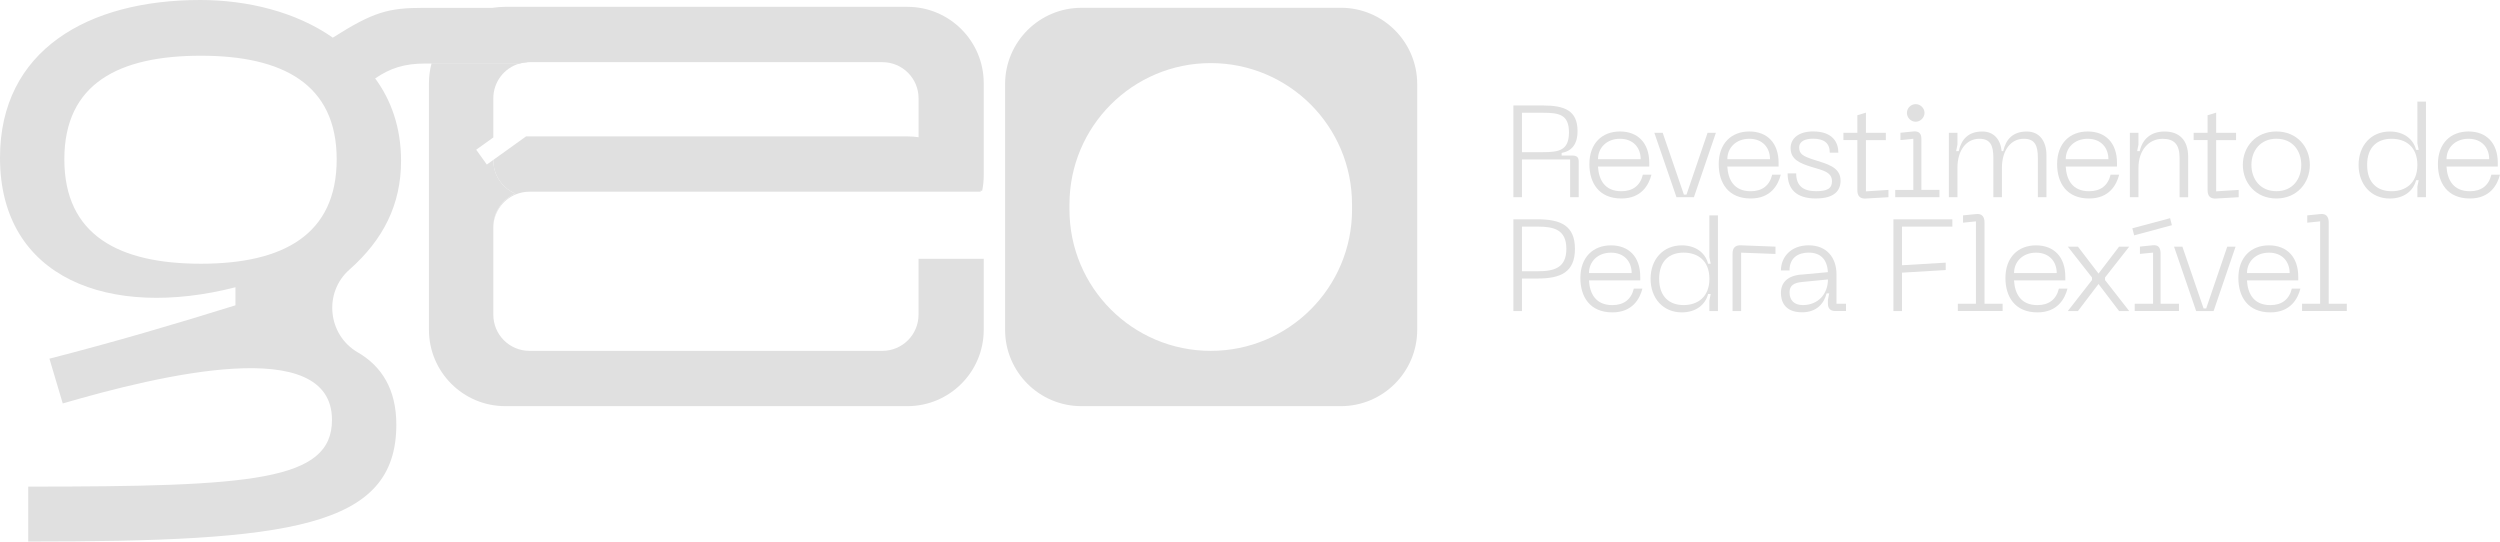
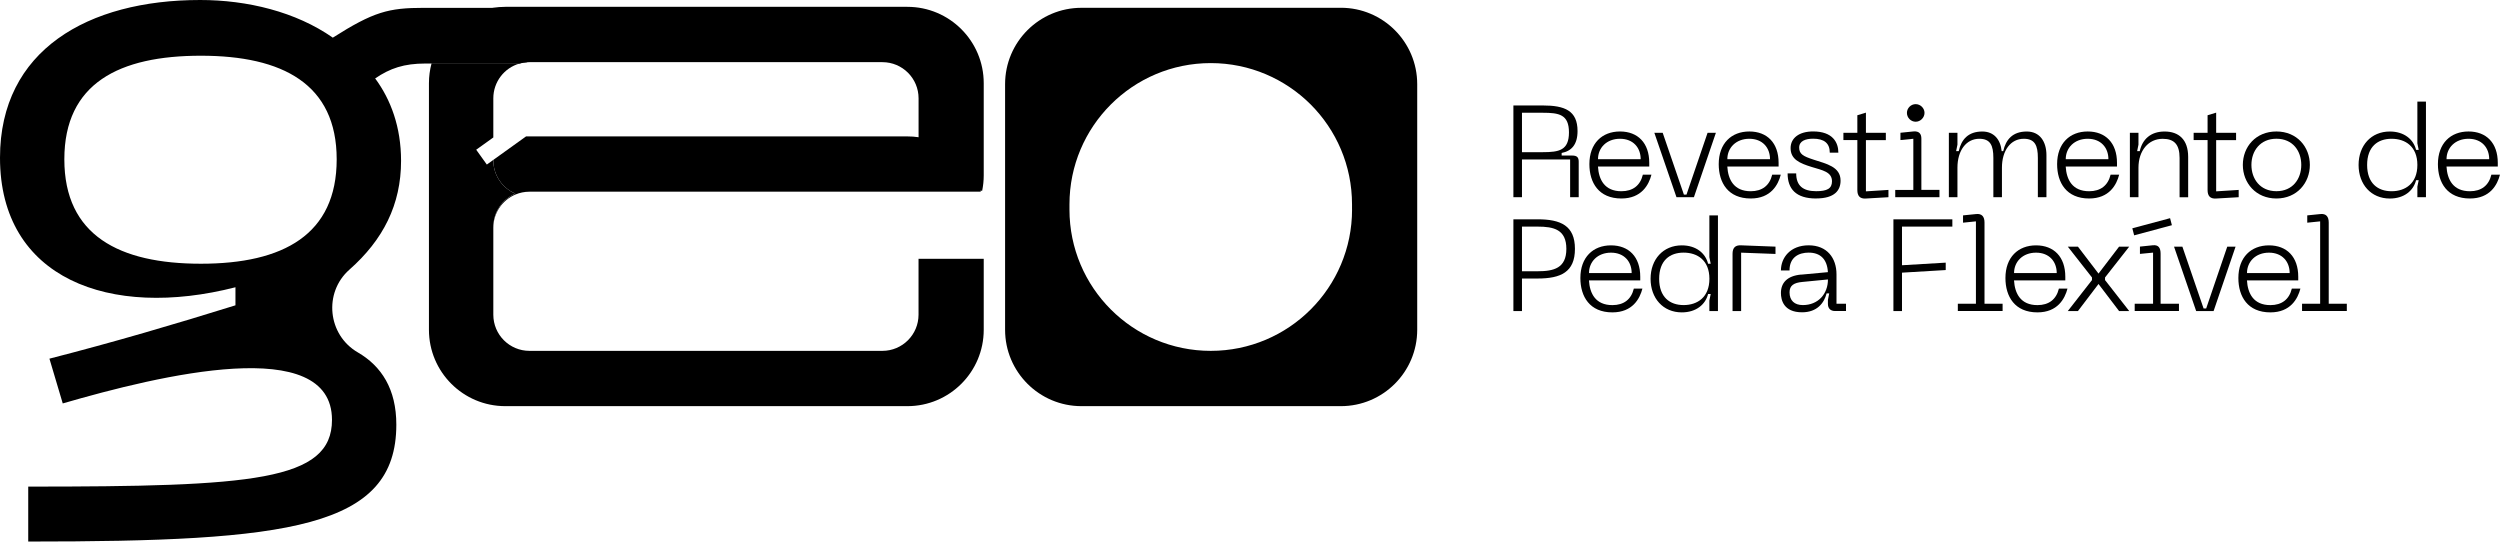
<svg xmlns="http://www.w3.org/2000/svg" id="Camada_2" data-name="Camada 2" viewBox="0 0 643.85 139.48">
  <defs>
    <style>
      .cls-1 {
-         fill: #e0e0e0;
+         fill: currentColor;
      }
    </style>
  </defs>
  <g id="Camada_1-2" data-name="Camada 1">
    <g>
      <g>
        <path class="cls-1" d="M389.76,50.79v-23.63h7.57c5.63,0,8.95,1.31,8.95,6.6,0,3.49-1.58,5.16-4.09,5.63v.67h2.71c1.24,0,1.68.47,1.68,1.58v9.15h-2.21v-9.72h-12.4v9.72h-2.21ZM391.97,39.19h5.36c4.19,0,6.74-.47,6.74-5.09s-2.55-5.06-6.74-5.06h-5.36v10.16Z" />
        <path class="cls-1" d="M417.21,33.86c4.59,0,7.54,2.95,7.54,8.08v.94h-13.21c.2,3.39,1.71,6.37,6.03,6.37,2.95,0,4.86-1.47,5.53-4.26h2.21c-.67,2.61-2.55,6.13-7.74,6.13-5.83,0-8.24-4.06-8.24-8.85,0-5.36,3.28-8.41,7.88-8.41ZM422.54,41c0-2.95-1.91-5.26-5.33-5.26s-5.66,2.31-5.66,5.26h10.99Z" />
        <path class="cls-1" d="M439.76,34.2h2.15l-5.66,16.59h-4.49l-5.7-16.59h2.15l5.46,15.92h.67l5.43-15.92Z" />
        <path class="cls-1" d="M450.52,33.86c4.59,0,7.54,2.95,7.54,8.08v.94h-13.21c.2,3.39,1.71,6.37,6.03,6.37,2.95,0,4.86-1.47,5.53-4.26h2.21c-.67,2.61-2.55,6.13-7.74,6.13-5.83,0-8.24-4.06-8.24-8.85,0-5.36,3.28-8.41,7.88-8.41ZM455.85,41c0-2.95-1.91-5.26-5.33-5.26s-5.66,2.31-5.66,5.26h10.99Z" />
        <path class="cls-1" d="M467.72,51.12c-5.23,0-7.34-2.51-7.34-6.47h2.21c0,3.22,1.81,4.59,5.13,4.59,2.82,0,4.09-.67,4.09-2.55,0-2.45-2.51-2.85-5.23-3.69-3.15-.97-5.43-1.98-5.43-4.86,0-2.55,2.15-4.29,5.8-4.29,5.06,0,6.5,2.85,6.5,5.46h-2.21c0-2.45-1.47-3.59-4.29-3.59-1.98,0-3.59.6-3.59,2.28s1.04,2.25,3.72,3.12c3.28,1.07,6.94,1.81,6.94,5.4,0,2.45-1.47,4.59-6.3,4.59Z" />
        <path class="cls-1" d="M480.55,49.28l5.8-.37v1.88l-5.83.34c-1.51.1-2.18-.67-2.18-2.18v-12.87h-3.59v-1.88h3.59v-4.52l2.21-.67v5.2h5.13v1.88h-5.13v13.21Z" />
        <path class="cls-1" d="M488.1,50.79v-1.88h4.66v-13.17l-3.32.33v-1.88l3.35-.34c1.51-.13,2.04.67,2.04,1.84v13.21h4.66v1.88h-11.4ZM491.11,29.07c0-1.21,1.01-2.25,2.25-2.25s2.28,1.04,2.28,2.25-1.04,2.28-2.28,2.28-2.25-1.04-2.25-2.28Z" />
        <path class="cls-1" d="M527.04,39.96v10.83h-2.21v-10.12c0-3.22-.77-4.93-3.62-4.93-3.39,0-5.63,3.02-5.63,7.44v7.61h-2.21v-10.12c0-3.22-.77-4.93-3.62-4.93-3.38,0-5.63,3.02-5.63,7.44v7.61h-2.21v-16.59h2.21v3.05l-.34,1.68h.67c.67-3.02,2.45-5.06,6.07-5.06,2.98,0,4.69,2.04,4.99,5.06h.4c.67-3.02,2.45-5.06,6.07-5.06,3.32,0,5.06,2.55,5.06,6.1Z" />
        <path class="cls-1" d="M537.67,33.86c4.59,0,7.54,2.95,7.54,8.08v.94h-13.21c.2,3.39,1.71,6.37,6.03,6.37,2.95,0,4.86-1.47,5.53-4.26h2.21c-.67,2.61-2.55,6.13-7.74,6.13-5.83,0-8.24-4.06-8.24-8.85,0-5.36,3.28-8.41,7.88-8.41ZM543,41c0-2.95-1.91-5.26-5.33-5.26s-5.66,2.31-5.66,5.26h10.99Z" />
        <path class="cls-1" d="M550.74,43.18v7.61h-2.21v-16.59h2.21v3.05l-.34,1.68h.67c.67-3.02,2.78-5.06,6.4-5.06s6.07,2.04,6.07,6.54v10.39h-2.21v-10.12c0-3.55-1.44-4.93-4.36-4.93-3.65,0-6.23,3.02-6.23,7.44Z" />
        <path class="cls-1" d="M570.75,49.28l5.8-.37v1.88l-5.83.34c-1.51.1-2.18-.67-2.18-2.18v-12.87h-3.59v-1.88h3.59v-4.52l2.21-.67v5.2h5.13v1.88h-5.13v13.21Z" />
        <path class="cls-1" d="M586.27,33.86c5.3,0,8.61,3.99,8.61,8.61s-3.32,8.65-8.61,8.65-8.65-3.99-8.65-8.65,3.32-8.61,8.65-8.61ZM586.27,49.24c4.19,0,6.4-3.15,6.4-6.77s-2.21-6.74-6.4-6.74-6.44,3.15-6.44,6.74,2.21,6.77,6.44,6.77Z" />
        <path class="cls-1" d="M624.78,50.79h-2.21v-2.71l.34-1.68h-.67c-.67,2.68-3.05,4.73-6.77,4.73-4.83,0-8.04-3.65-8.04-8.65s3.22-8.61,8.04-8.61c3.72,0,6.1,2.04,6.77,4.73h.67l-.34-1.68v-10.76h2.21v24.63ZM615.93,35.74c-3.55,0-6.3,2.01-6.3,6.74s2.75,6.77,6.3,6.77,6.64-2.01,6.64-6.77-3.08-6.74-6.64-6.74Z" />
        <path class="cls-1" d="M635.74,33.86c4.59,0,7.54,2.95,7.54,8.08v.94h-13.21c.2,3.39,1.71,6.37,6.03,6.37,2.95,0,4.86-1.47,5.53-4.26h2.21c-.67,2.61-2.55,6.13-7.74,6.13-5.83,0-8.24-4.06-8.24-8.85,0-5.36,3.28-8.41,7.88-8.41ZM641.07,41c0-2.95-1.91-5.26-5.33-5.26s-5.66,2.31-5.66,5.26h10.99Z" />
        <path class="cls-1" d="M405.61,64.09c0,6-3.65,7.64-9.62,7.64h-4.02v8.38h-2.21v-23.63h6.23c5.97,0,9.62,1.64,9.62,7.61ZM395.99,69.86c4.19,0,7.41-.8,7.41-5.77s-3.22-5.73-7.41-5.73h-4.02v11.5h4.02Z" />
        <path class="cls-1" d="M414.89,63.19c4.59,0,7.54,2.95,7.54,8.08v.94h-13.21c.2,3.39,1.71,6.37,6.03,6.37,2.95,0,4.86-1.47,5.53-4.26h2.21c-.67,2.61-2.55,6.13-7.74,6.13-5.83,0-8.24-4.06-8.24-8.85,0-5.36,3.28-8.41,7.88-8.41ZM420.22,70.33c0-2.95-1.91-5.26-5.33-5.26s-5.66,2.31-5.66,5.26h10.99Z" />
        <path class="cls-1" d="M442.44,80.11h-2.21v-2.71l.34-1.68h-.67c-.67,2.68-3.05,4.73-6.77,4.73-4.83,0-8.04-3.65-8.04-8.65s3.22-8.61,8.04-8.61c3.72,0,6.1,2.04,6.77,4.73h.67l-.34-1.68v-10.76h2.21v24.63ZM433.6,65.06c-3.55,0-6.3,2.01-6.3,6.74s2.75,6.77,6.3,6.77,6.64-2.01,6.64-6.77-3.08-6.74-6.64-6.74Z" />
        <path class="cls-1" d="M446.2,80.11v-14.75c0-1.51.67-2.25,2.18-2.18l8.88.34v1.88l-8.85-.33v15.05h-2.21Z" />
        <path class="cls-1" d="M463.86,70.73l6.9-.64c-.2-3.39-1.98-5.03-4.96-5.03-2.48,0-4.93,1.14-4.93,4.59h-2.21c0-3.28,2.41-6.47,7.14-6.47s7.17,3.25,7.17,7.47v7.57h2.45v1.88h-2.82c-1.17,0-1.84-.67-1.84-1.84v-1.01l.33-1.68h-.67c-.64,2.48-2.45,4.86-6.33,4.86-4.76,0-5.43-3.22-5.43-4.96,0-2.58,1.54-4.42,5.2-4.76ZM464.3,78.57c3.96,0,6.47-2.88,6.47-6.6l-6.57.64c-2.21.2-3.32.91-3.32,2.68,0,2.11,1.27,3.28,3.42,3.28Z" />
        <path class="cls-1" d="M487.63,80.11v-23.63h15.18v1.88h-12.97v9.95l11.26-.67v1.91l-11.26.67v9.89h-2.21Z" />
        <path class="cls-1" d="M504.22,80.11v-1.88h4.66v-21.22l-3.32.34v-1.88l3.35-.34c1.51-.17,2.18.67,2.18,2.18v20.91h4.66v1.88h-11.53Z" />
        <path class="cls-1" d="M524.36,63.19c4.59,0,7.54,2.95,7.54,8.08v.94h-13.21c.2,3.39,1.71,6.37,6.03,6.37,2.95,0,4.86-1.47,5.53-4.26h2.21c-.67,2.61-2.55,6.13-7.74,6.13-5.83,0-8.24-4.06-8.24-8.85,0-5.36,3.28-8.41,7.88-8.41ZM529.69,70.33c0-2.95-1.91-5.26-5.33-5.26s-5.66,2.31-5.66,5.26h10.99Z" />
        <path class="cls-1" d="M532.54,80.11l6.23-7.98v-.67l-6.23-7.94h2.61l5.3,6.94,5.3-6.94h2.61l-6.23,7.94v.67l6.23,7.98h-2.61l-5.3-6.97-5.3,6.97h-2.61Z" />
        <path class="cls-1" d="M549.16,58.8l9.72-2.61.47,1.81-9.72,2.61-.47-1.81ZM549.77,80.11v-1.88h4.73v-13.17l-3.38.33v-1.88l3.28-.34c1.51-.17,2.04.67,2.04,2.18v12.87h4.73v1.88h-11.4Z" />
        <path class="cls-1" d="M573.6,63.52h2.15l-5.66,16.59h-4.49l-5.7-16.59h2.15l5.46,15.92h.67l5.43-15.92Z" />
        <path class="cls-1" d="M584.35,63.19c4.59,0,7.54,2.95,7.54,8.08v.94h-13.21c.2,3.39,1.71,6.37,6.03,6.37,2.95,0,4.86-1.47,5.53-4.26h2.21c-.67,2.61-2.55,6.13-7.74,6.13-5.83,0-8.24-4.06-8.24-8.85,0-5.36,3.28-8.41,7.88-8.41ZM589.68,70.33c0-2.95-1.91-5.26-5.33-5.26s-5.66,2.31-5.66,5.26h10.99Z" />
        <path class="cls-1" d="M592.87,80.11v-1.88h4.66v-21.22l-3.32.34v-1.88l3.35-.34c1.51-.17,2.18.67,2.18,2.18v20.91h4.66v1.88h-11.53Z" />
      </g>
      <g>
        <path class="cls-1" d="M109.15,2.02c-9.09,0-12.94,1.01-23.44,7.68C76.21,3.03,63.67,0,51.55,0,22.63,0,0,12.94,0,40.63c0,31.13,28.3,41.64,60.64,33.35v4.65c-15.56,4.85-31.33,9.49-47.91,13.74l3.43,11.53c25.07-7.28,69.34-18,69.34,4.24,0,15.77-20.62,17.18-78.23,17.18v14.15c67.31,0,94.8-3.44,94.8-30.12,0-9.13-3.81-15.05-9.93-18.6-7.75-4.49-8.87-15.37-2.16-21.3,8.7-7.68,13.31-16.75,13.31-28.02,0-8.69-2.63-15.77-6.67-21.23,3.84-2.63,7.47-3.84,12.94-3.84h24.22c.64-.19,1.32-.31,2.01-.34V2.02h-26.64ZM51.74,67.92c-21.02,0-35.17-7.28-35.17-26.89S30.72,14.35,51.74,14.35s34.97,7.28,34.97,26.68-13.75,26.89-34.97,26.89Z" />
        <path class="cls-1" d="M345.32,2.01h-66.8c-10.86,0-19.67,8.81-19.67,19.67v63.25c0,10.86,8.81,19.67,19.67,19.67h66.8c10.86,0,19.67-8.8,19.67-19.67V21.67c0-10.86-8.81-19.67-19.67-19.67ZM348.21,53.97c0,20.1-16.29,36.39-36.39,36.39s-36.39-16.29-36.39-36.39v-1.33c0-20.1,16.29-36.39,36.39-36.39,10.05,0,19.14,4.08,25.73,10.65,6.58,6.59,10.65,15.68,10.65,25.73v1.33Z" />
        <path class="cls-1" d="M252.51,49.12c-2.16-7.2-8.34-12.67-15.94-13.78-.94-.14-1.9-.21-2.89-.21h-98.2l-8.43,6.05v.11c0,3.85,2.33,7.15,5.67,8.58-3.33,1.41-5.67,4.72-5.67,8.57v.24c0-3.85,2.33-7.15,5.67-8.57,1.12-.48,2.35-.74,3.65-.74h116.22c-.02-.08-.04-.16-.07-.24ZM127.05,35.37v.03l.04-.04s-.03,0-.04,0Z" />
        <path class="cls-1" d="M233.68,1.76h-103.54c-1.07,0-2.12.09-3.15.26-7.69,1.23-13.88,6.93-15.85,14.35h22.64c.64-.19,1.32-.31,2.01-.34.19-.01.39-.02.58-.02h90.89c5.14,0,9.31,4.16,9.31,9.31v15.97c0,3.29-1.71,6.18-4.28,7.83h20.66c.26-1.28.4-2.6.4-3.95v-23.74c0-10.86-8.8-19.67-19.67-19.67Z" />
        <path class="cls-1" d="M253.35,66.66v18.27c0,10.86-8.8,19.67-19.67,19.67h-103.54c-10.86,0-19.67-8.8-19.67-19.67V21.43c0-1.75.23-3.44.66-5.06h22.64c-3.89,1.12-6.72,4.7-6.72,8.95v10.08l-4.41,3.16,2.74,3.82,1.67-1.2v.11c0,3.85,2.33,7.15,5.67,8.58-3.33,1.41-5.67,4.72-5.67,8.57v22.61c0,5.14,4.16,9.31,9.31,9.31h90.89c5.14,0,9.31-4.17,9.31-9.31v-14.39h16.78Z" />
      </g>
    </g>
  </g>
</svg>
